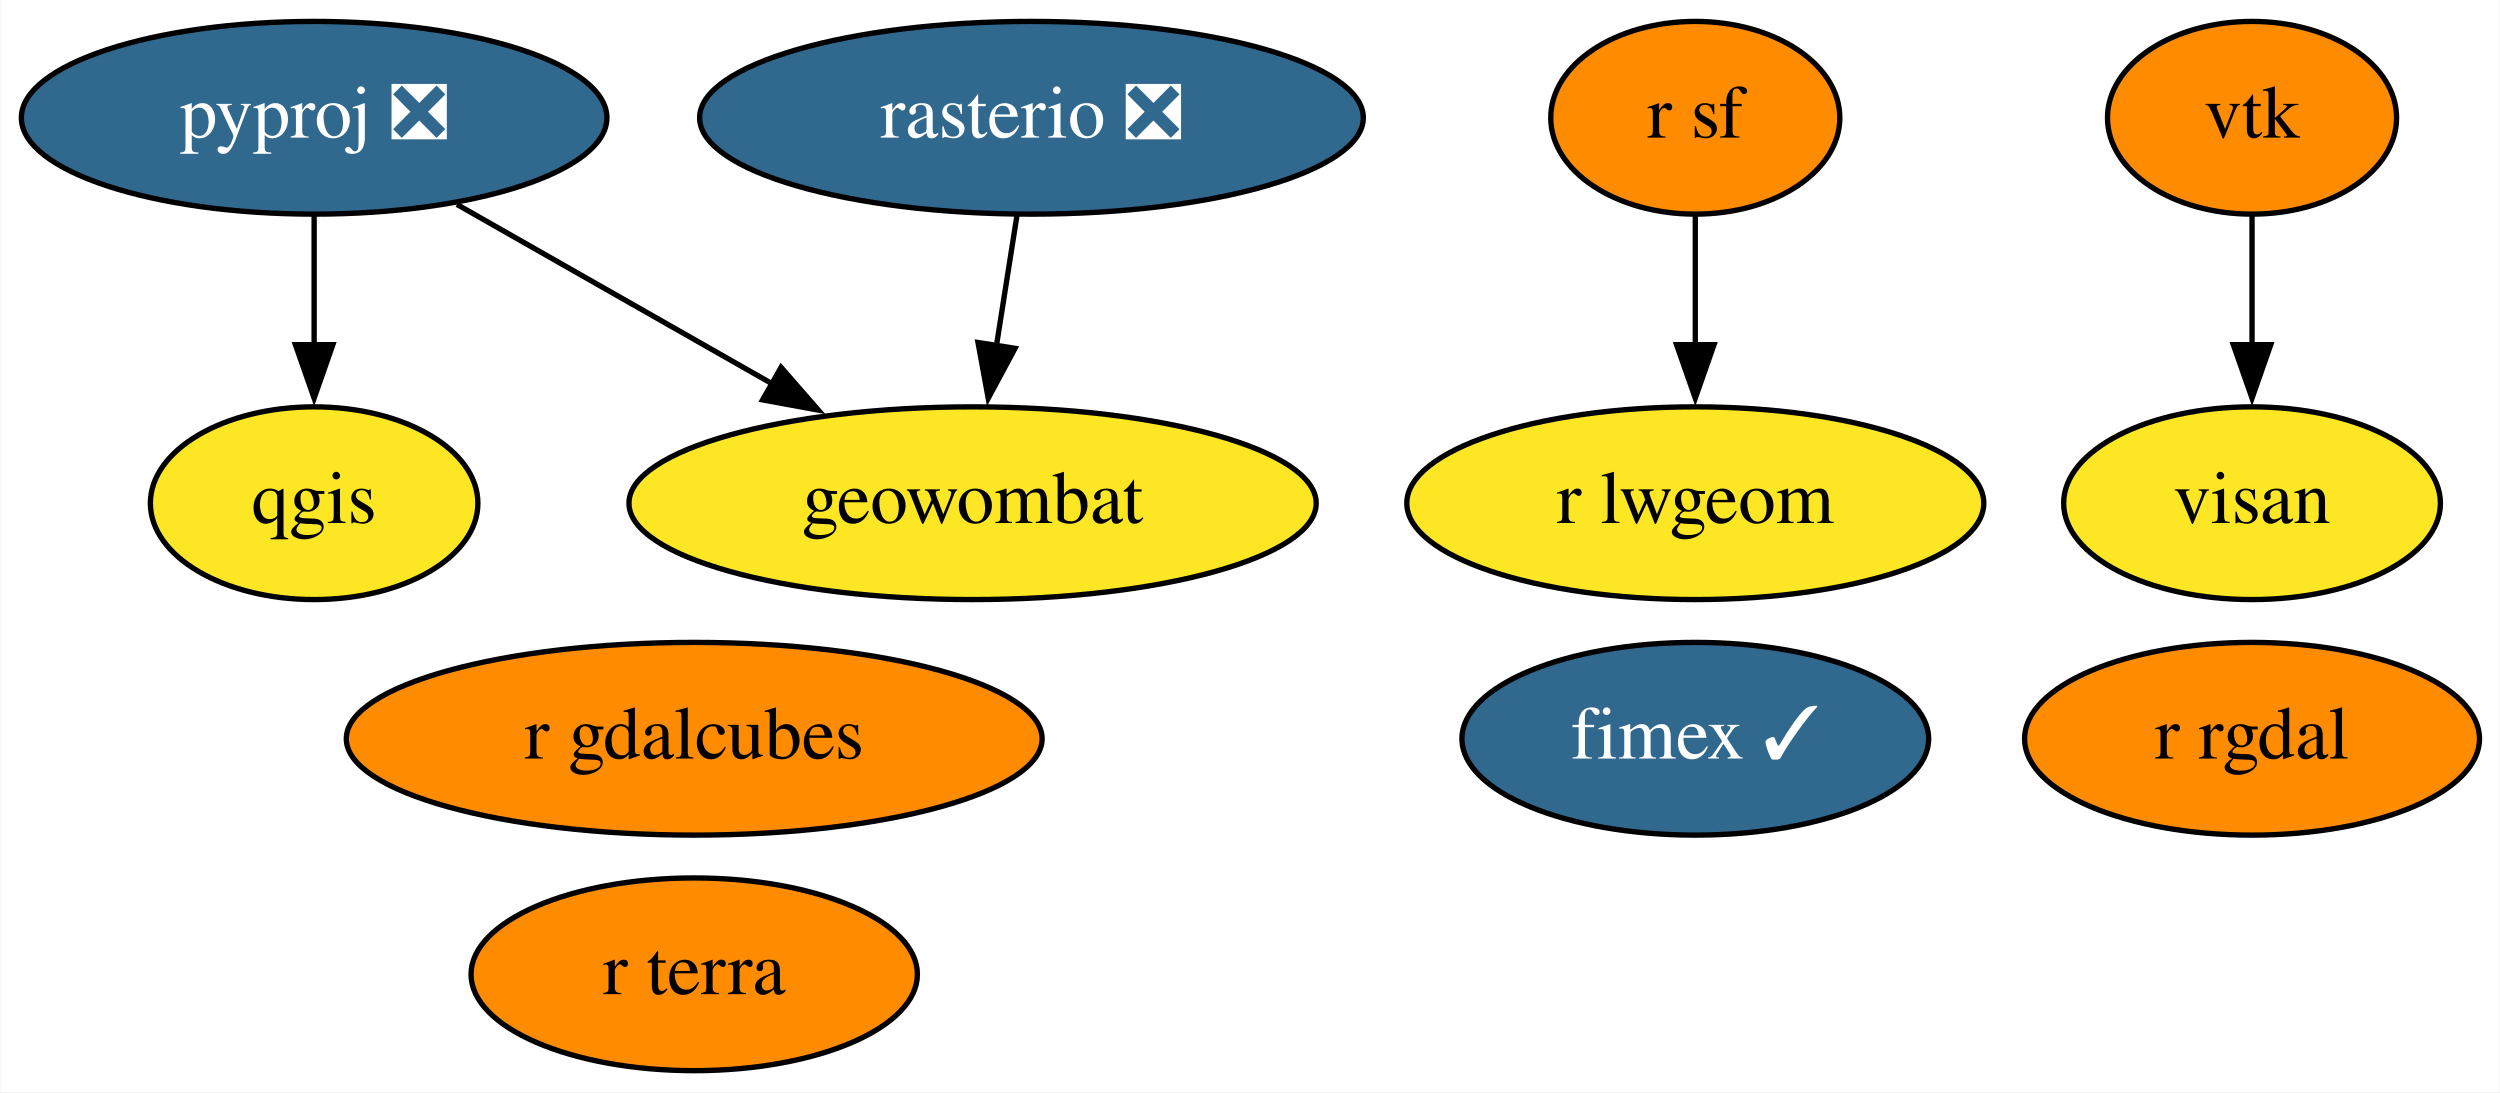
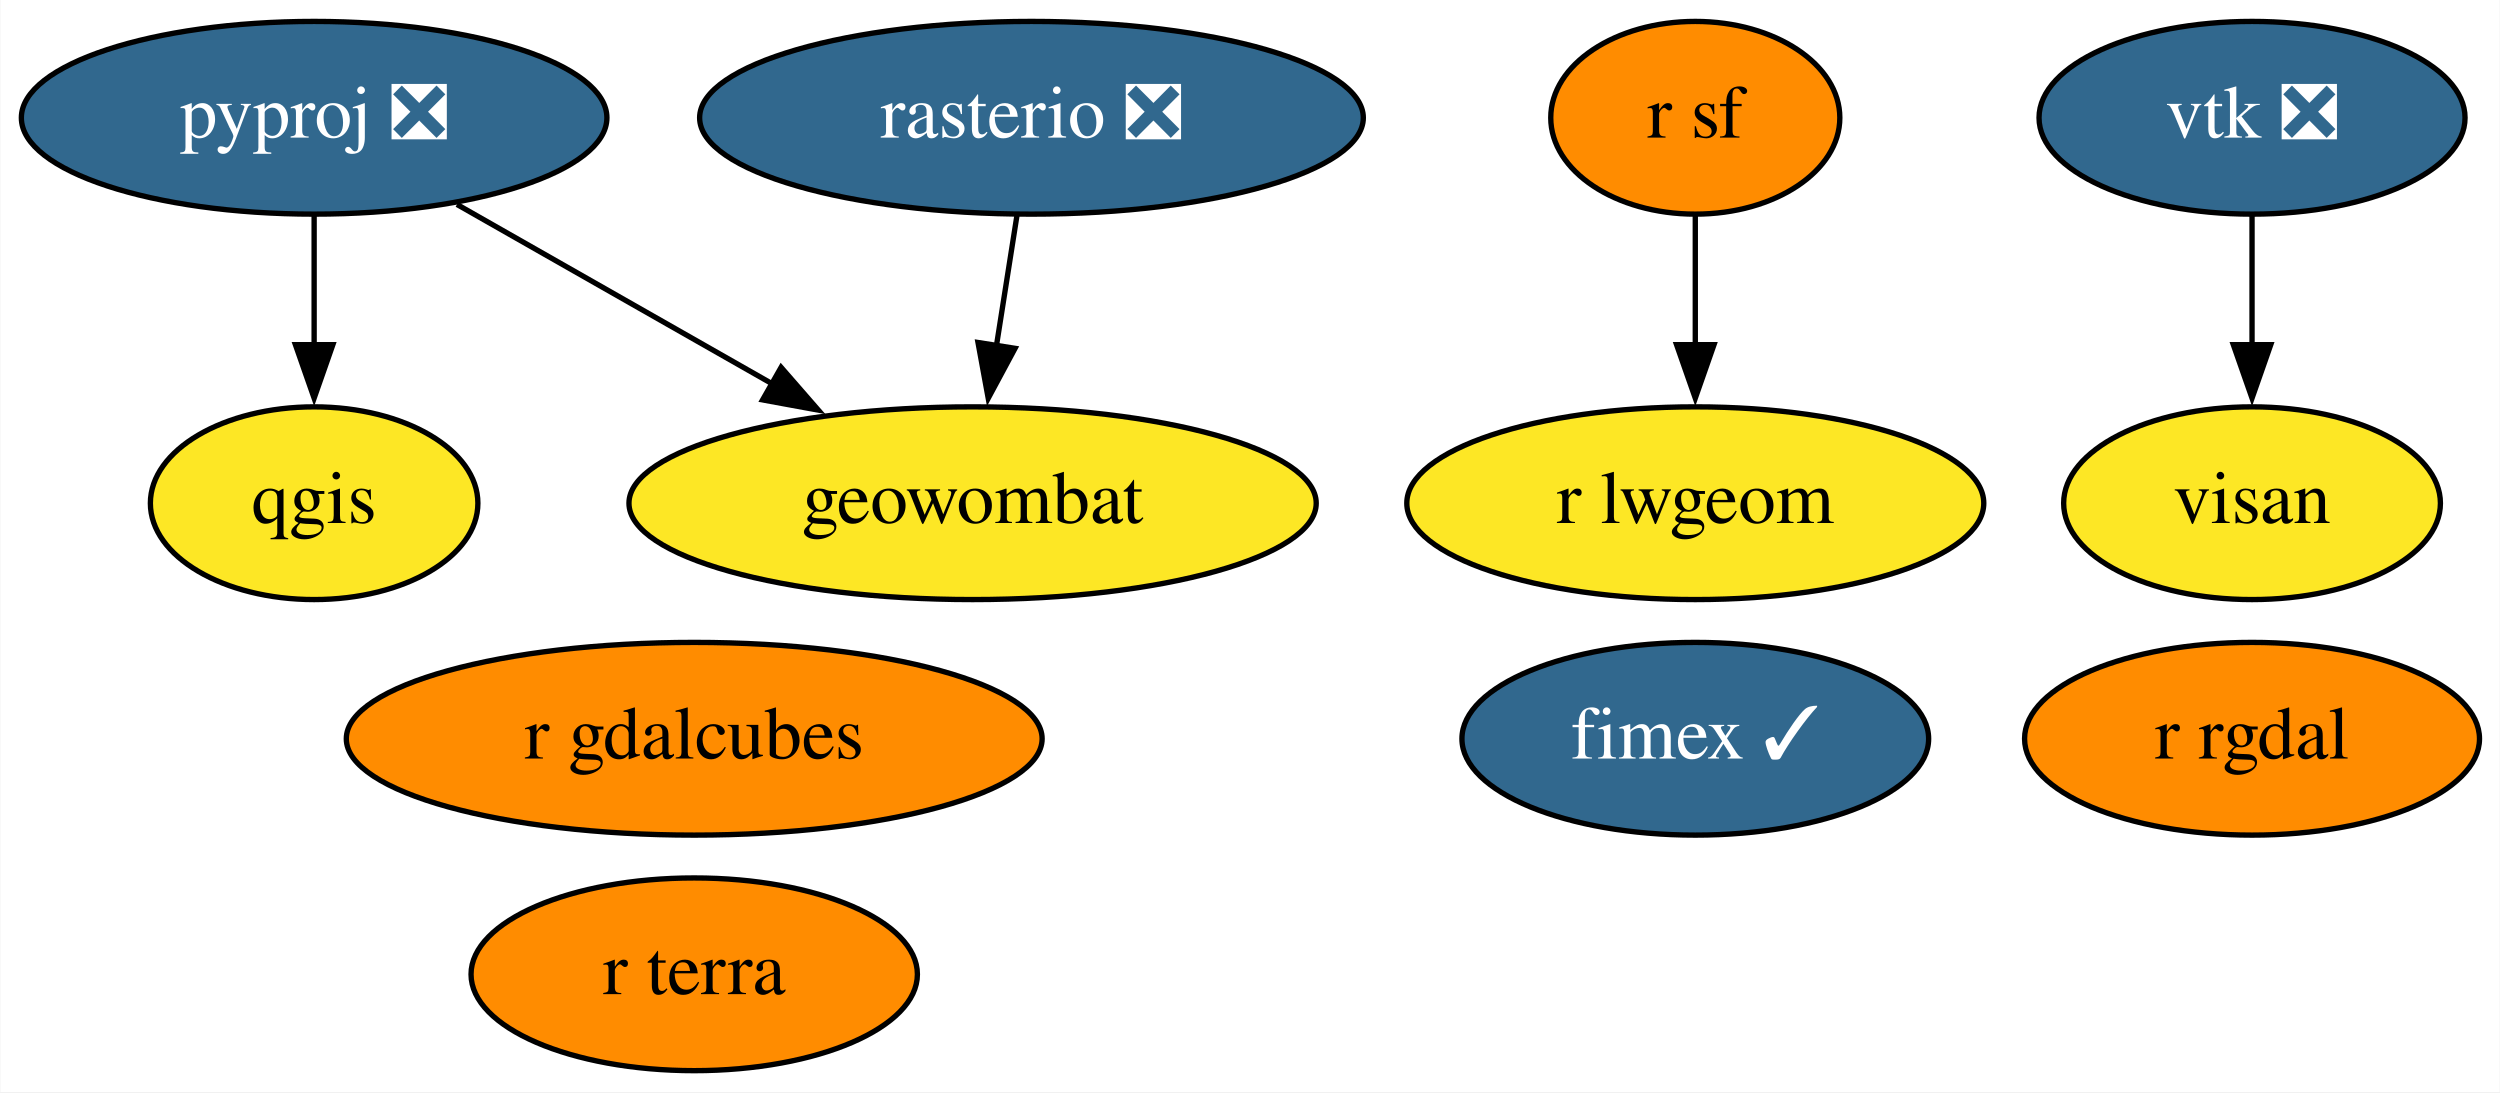
<svg xmlns="http://www.w3.org/2000/svg" xmlns:xlink="http://www.w3.org/1999/xlink" width="467pt" height="204pt" viewBox="0.00 0.00 466.84 204.00">
  <g id="graph0" class="graph" transform="scale(1 1) rotate(0) translate(4 200)">
    <polygon fill="white" stroke="none" points="-4,4 -4,-200 462.84,-200 462.84,4 -4,4" />
    <g id="node1" class="node">
      <g id="a_node1">
        <a xlink:href="https://github.com/conda-forge/pyproj-feedstock/pull/129" xlink:title="pyproj ❎">
          <ellipse fill="#31688e" stroke="black" cx="54.6" cy="-178" rx="54.69" ry="18" />
          <text text-anchor="middle" x="54.6" y="-174.3" font-family="Times,serif" font-size="14.00" fill="white">pyproj ❎</text>
        </a>
      </g>
    </g>
    <g id="node2" class="node">
      <g id="a_node2">
        <a xlink:href="https://github.com/conda-forge/qgis-feedstock" xlink:title="qgis">
          <ellipse fill="#fde725" stroke="black" cx="54.6" cy="-106" rx="30.59" ry="18" />
          <text text-anchor="middle" x="54.6" y="-102.3" font-family="Times,serif" font-size="14.00">qgis</text>
        </a>
      </g>
    </g>
    <g id="edge2" class="edge">
      <path fill="none" stroke="black" d="M54.6,-159.7C54.6,-152.41 54.6,-143.73 54.6,-135.54" />
      <polygon fill="black" stroke="black" points="58.1,-135.62 54.6,-125.62 51.1,-135.62 58.1,-135.62" />
    </g>
    <g id="node8" class="node">
      <g id="a_node8">
        <a xlink:href="https://github.com/conda-forge/geowombat-feedstock" xlink:title="geowombat">
          <ellipse fill="#fde725" stroke="black" cx="177.6" cy="-106" rx="64.19" ry="18" />
          <text text-anchor="middle" x="177.6" y="-102.3" font-family="Times,serif" font-size="14.00">geowombat</text>
        </a>
      </g>
    </g>
    <g id="edge1" class="edge">
      <path fill="none" stroke="black" d="M81.28,-161.81C98.53,-151.99 121.23,-139.08 140.26,-128.25" />
      <polygon fill="black" stroke="black" points="141.83,-131.38 148.79,-123.39 138.37,-125.3 141.83,-131.38" />
    </g>
    <g id="node3" class="node">
      <g id="a_node3">
        <a xlink:href="https://github.com/conda-forge/r-rgdal-feedstock" xlink:title="r rgdal">
          <ellipse fill="#ff8c00" stroke="black" cx="416.6" cy="-62" rx="42.49" ry="18" />
          <text text-anchor="middle" x="416.6" y="-58.3" font-family="Times,serif" font-size="14.00">r rgdal</text>
        </a>
      </g>
    </g>
    <g id="node4" class="node">
      <g id="a_node4">
        <a xlink:href="https://github.com/conda-forge/r-sf-feedstock" xlink:title="r sf">
          <ellipse fill="#ff8c00" stroke="black" cx="312.6" cy="-178" rx="27" ry="18" />
          <text text-anchor="middle" x="312.6" y="-174.3" font-family="Times,serif" font-size="14.00">r sf</text>
        </a>
      </g>
    </g>
    <g id="node7" class="node">
      <g id="a_node7">
        <a xlink:href="https://github.com/conda-forge/r-lwgeom-feedstock" xlink:title="r lwgeom">
          <ellipse fill="#fde725" stroke="black" cx="312.6" cy="-106" rx="53.89" ry="18" />
          <text text-anchor="middle" x="312.6" y="-102.3" font-family="Times,serif" font-size="14.00">r lwgeom</text>
        </a>
      </g>
    </g>
    <g id="edge3" class="edge">
      <path fill="none" stroke="black" d="M312.6,-159.7C312.6,-152.41 312.6,-143.73 312.6,-135.54" />
      <polygon fill="black" stroke="black" points="316.1,-135.62 312.6,-125.62 309.1,-135.62 316.1,-135.62" />
    </g>
    <g id="node5" class="node">
      <g id="a_node5">
        <a xlink:href="https://github.com/conda-forge/rasterio-feedstock/pull/259" xlink:title="rasterio ❎">
          <ellipse fill="#31688e" stroke="black" cx="188.6" cy="-178" rx="61.99" ry="18" />
          <text text-anchor="middle" x="188.6" y="-174.3" font-family="Times,serif" font-size="14.00" fill="white">rasterio ❎</text>
        </a>
      </g>
    </g>
    <g id="edge4" class="edge">
      <path fill="none" stroke="black" d="M185.88,-159.7C184.72,-152.32 183.33,-143.52 182.03,-135.25" />
      <polygon fill="black" stroke="black" points="185.53,-134.93 180.52,-125.6 178.61,-136.02 185.53,-134.93" />
    </g>
    <g id="node6" class="node">
      <g id="a_node6">
-         <a xlink:href="https://github.com/conda-forge/vtk-feedstock" xlink:title="vtk">
-           <ellipse fill="#ff8c00" stroke="black" cx="416.6" cy="-178" rx="27" ry="18" />
-           <text text-anchor="middle" x="416.6" y="-174.3" font-family="Times,serif" font-size="14.00">vtk</text>
+         <a xlink:href="https://github.com/conda-forge/vtk-feedstock/pull/280" xlink:title="vtk ❎">
+           <ellipse fill="#31688e" stroke="black" cx="416.6" cy="-178" rx="39.79" ry="18" />
+           <text text-anchor="middle" x="416.6" y="-174.3" font-family="Times,serif" font-size="14.00" fill="white">vtk ❎</text>
        </a>
      </g>
    </g>
    <g id="node12" class="node">
      <g id="a_node12">
        <a xlink:href="https://github.com/conda-forge/visan-feedstock" xlink:title="visan">
          <ellipse fill="#fde725" stroke="black" cx="416.6" cy="-106" rx="35.19" ry="18" />
          <text text-anchor="middle" x="416.6" y="-102.3" font-family="Times,serif" font-size="14.00">visan</text>
        </a>
      </g>
    </g>
    <g id="edge5" class="edge">
      <path fill="none" stroke="black" d="M416.6,-159.7C416.6,-152.41 416.6,-143.73 416.6,-135.54" />
      <polygon fill="black" stroke="black" points="420.1,-135.62 416.6,-125.62 413.1,-135.62 420.1,-135.62" />
    </g>
    <g id="node9" class="node">
      <g id="a_node9">
        <a xlink:href="https://github.com/conda-forge/fimex-feedstock/pull/50" xlink:title="fimex ✓">
          <ellipse fill="#31688e" stroke="black" cx="312.6" cy="-62" rx="43.59" ry="18" />
          <text text-anchor="middle" x="312.6" y="-58.3" font-family="Times,serif" font-size="14.00" fill="white">fimex ✓</text>
        </a>
      </g>
    </g>
    <g id="node10" class="node">
      <g id="a_node10">
        <a xlink:href="https://github.com/conda-forge/r-gdalcubes-feedstock" xlink:title="r gdalcubes">
          <ellipse fill="#ff8c00" stroke="black" cx="125.6" cy="-62" rx="64.99" ry="18" />
          <text text-anchor="middle" x="125.6" y="-58.3" font-family="Times,serif" font-size="14.00">r gdalcubes</text>
        </a>
      </g>
    </g>
    <g id="node11" class="node">
      <g id="a_node11">
        <a xlink:href="https://github.com/conda-forge/r-terra-feedstock" xlink:title="r terra">
          <ellipse fill="#ff8c00" stroke="black" cx="125.6" cy="-18" rx="41.69" ry="18" />
          <text text-anchor="middle" x="125.6" y="-14.3" font-family="Times,serif" font-size="14.00">r terra</text>
        </a>
      </g>
    </g>
  </g>
</svg>
